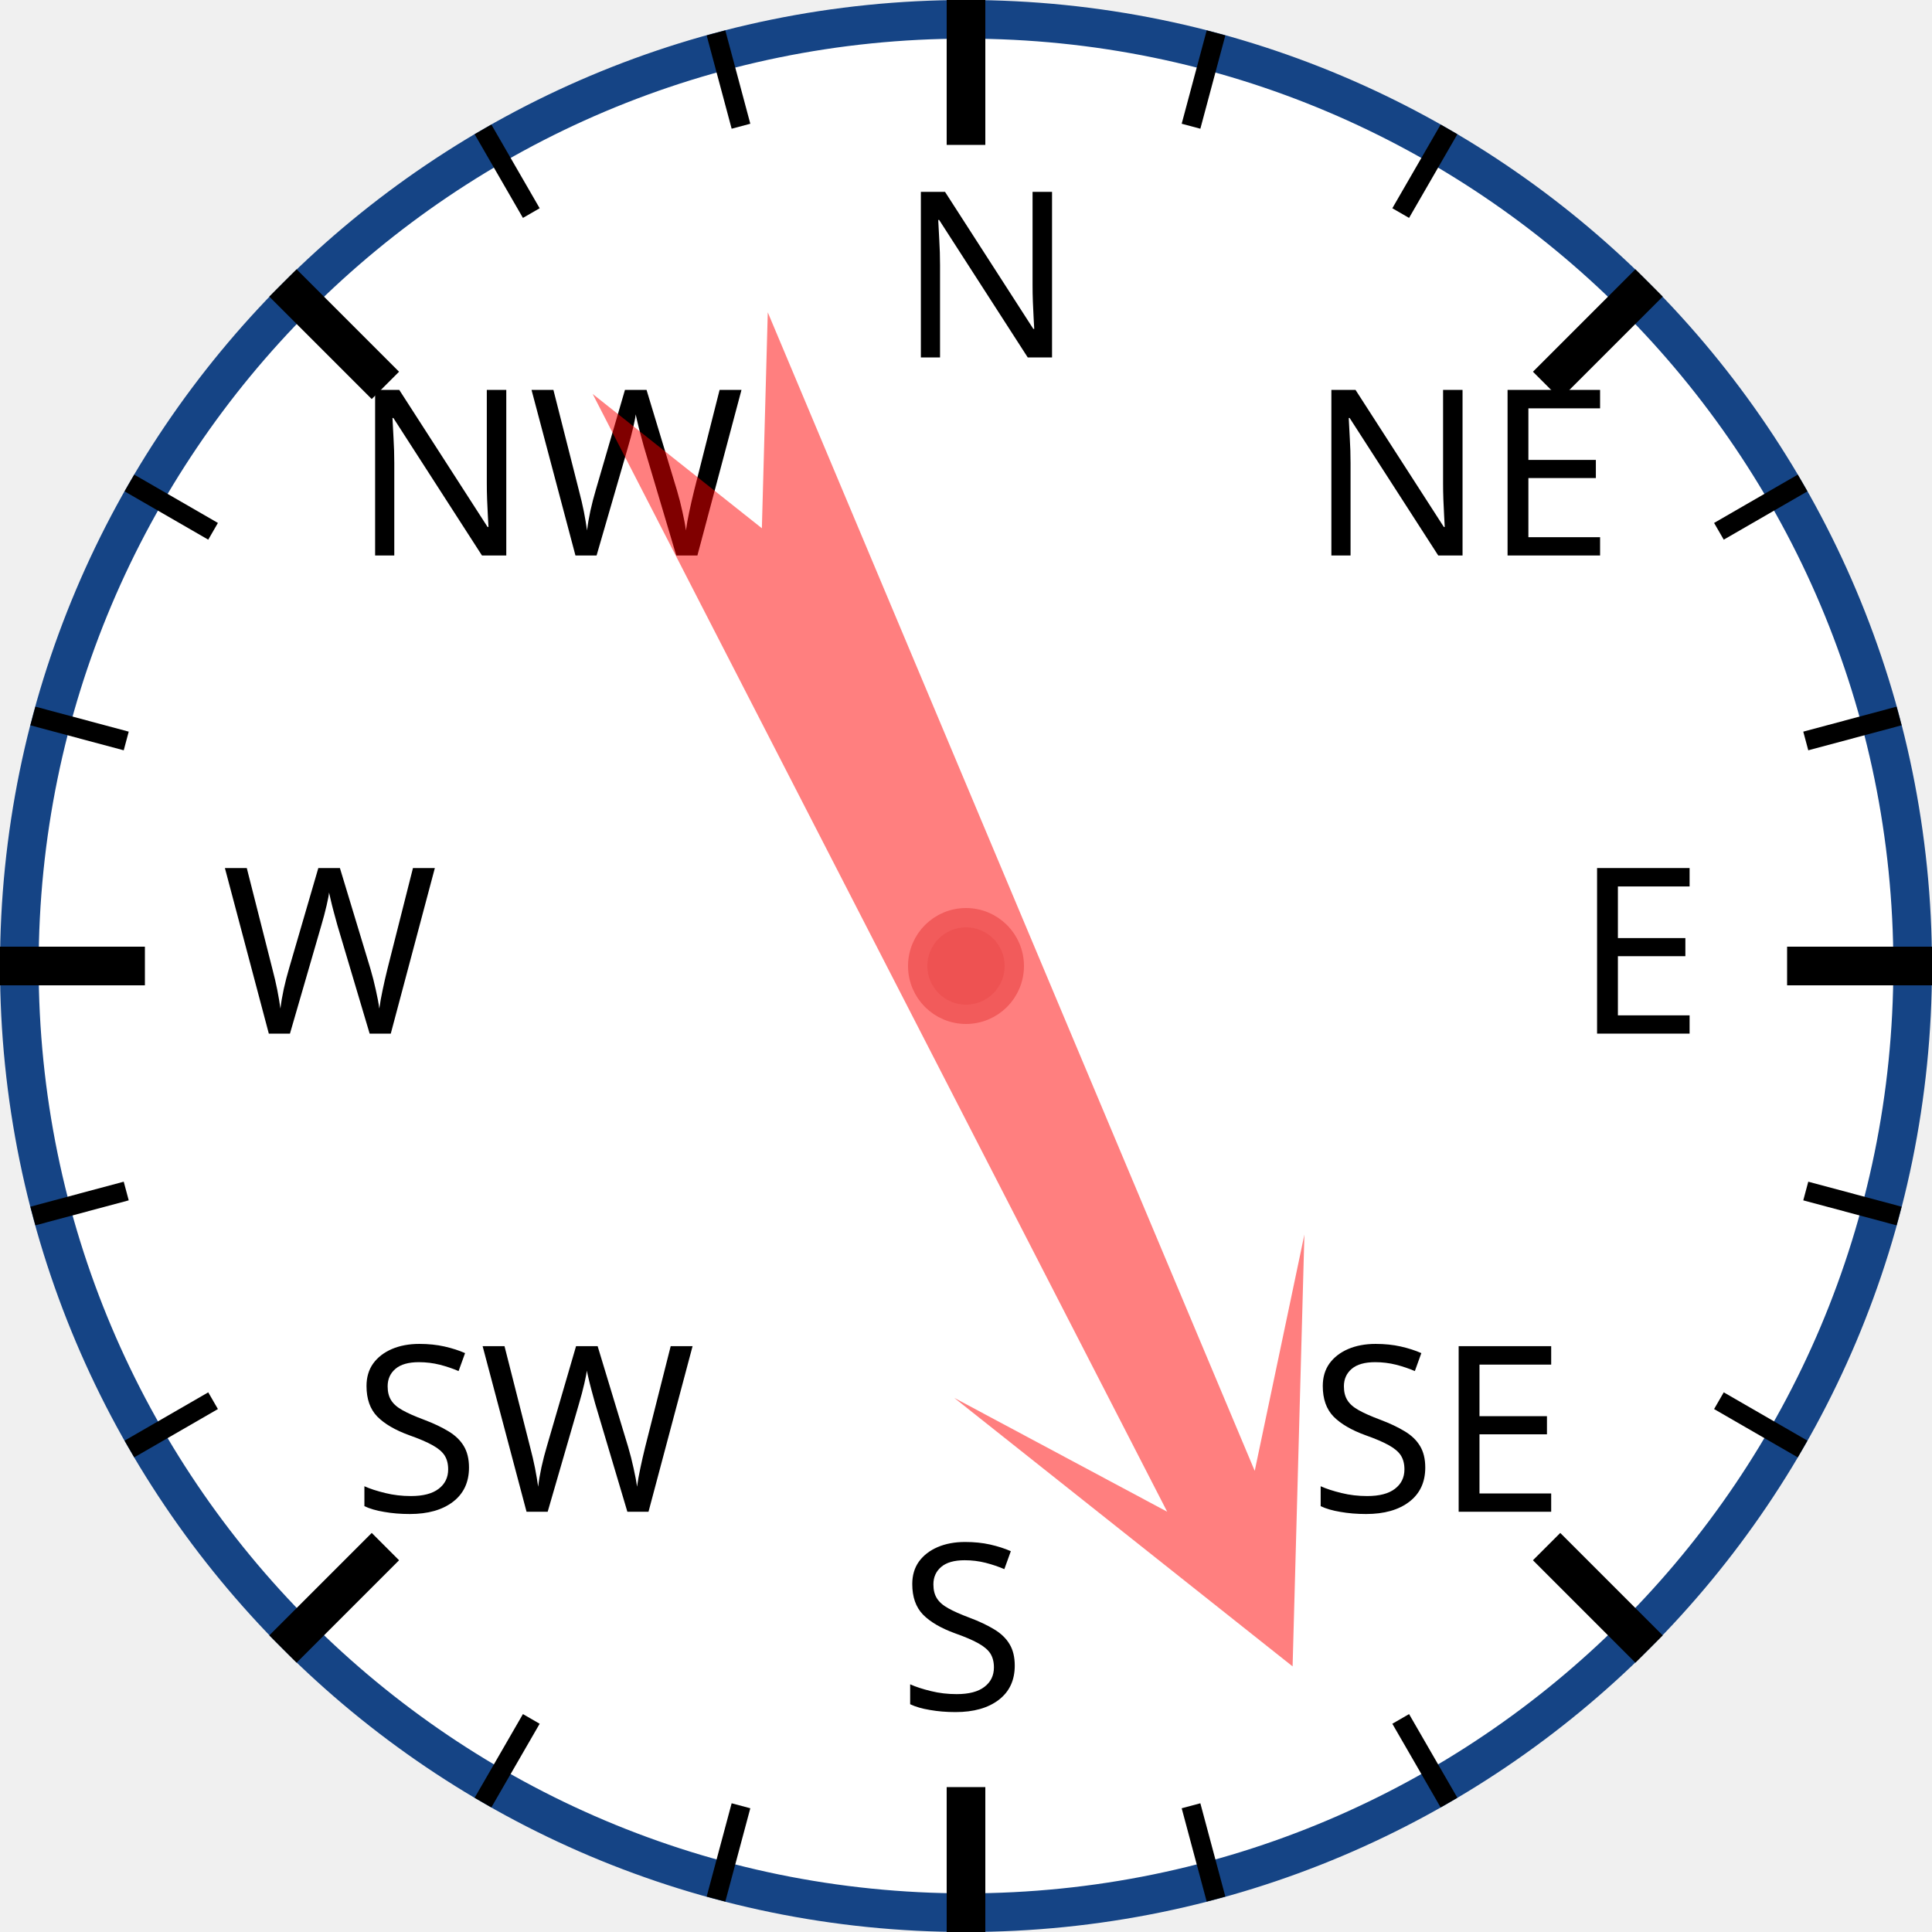
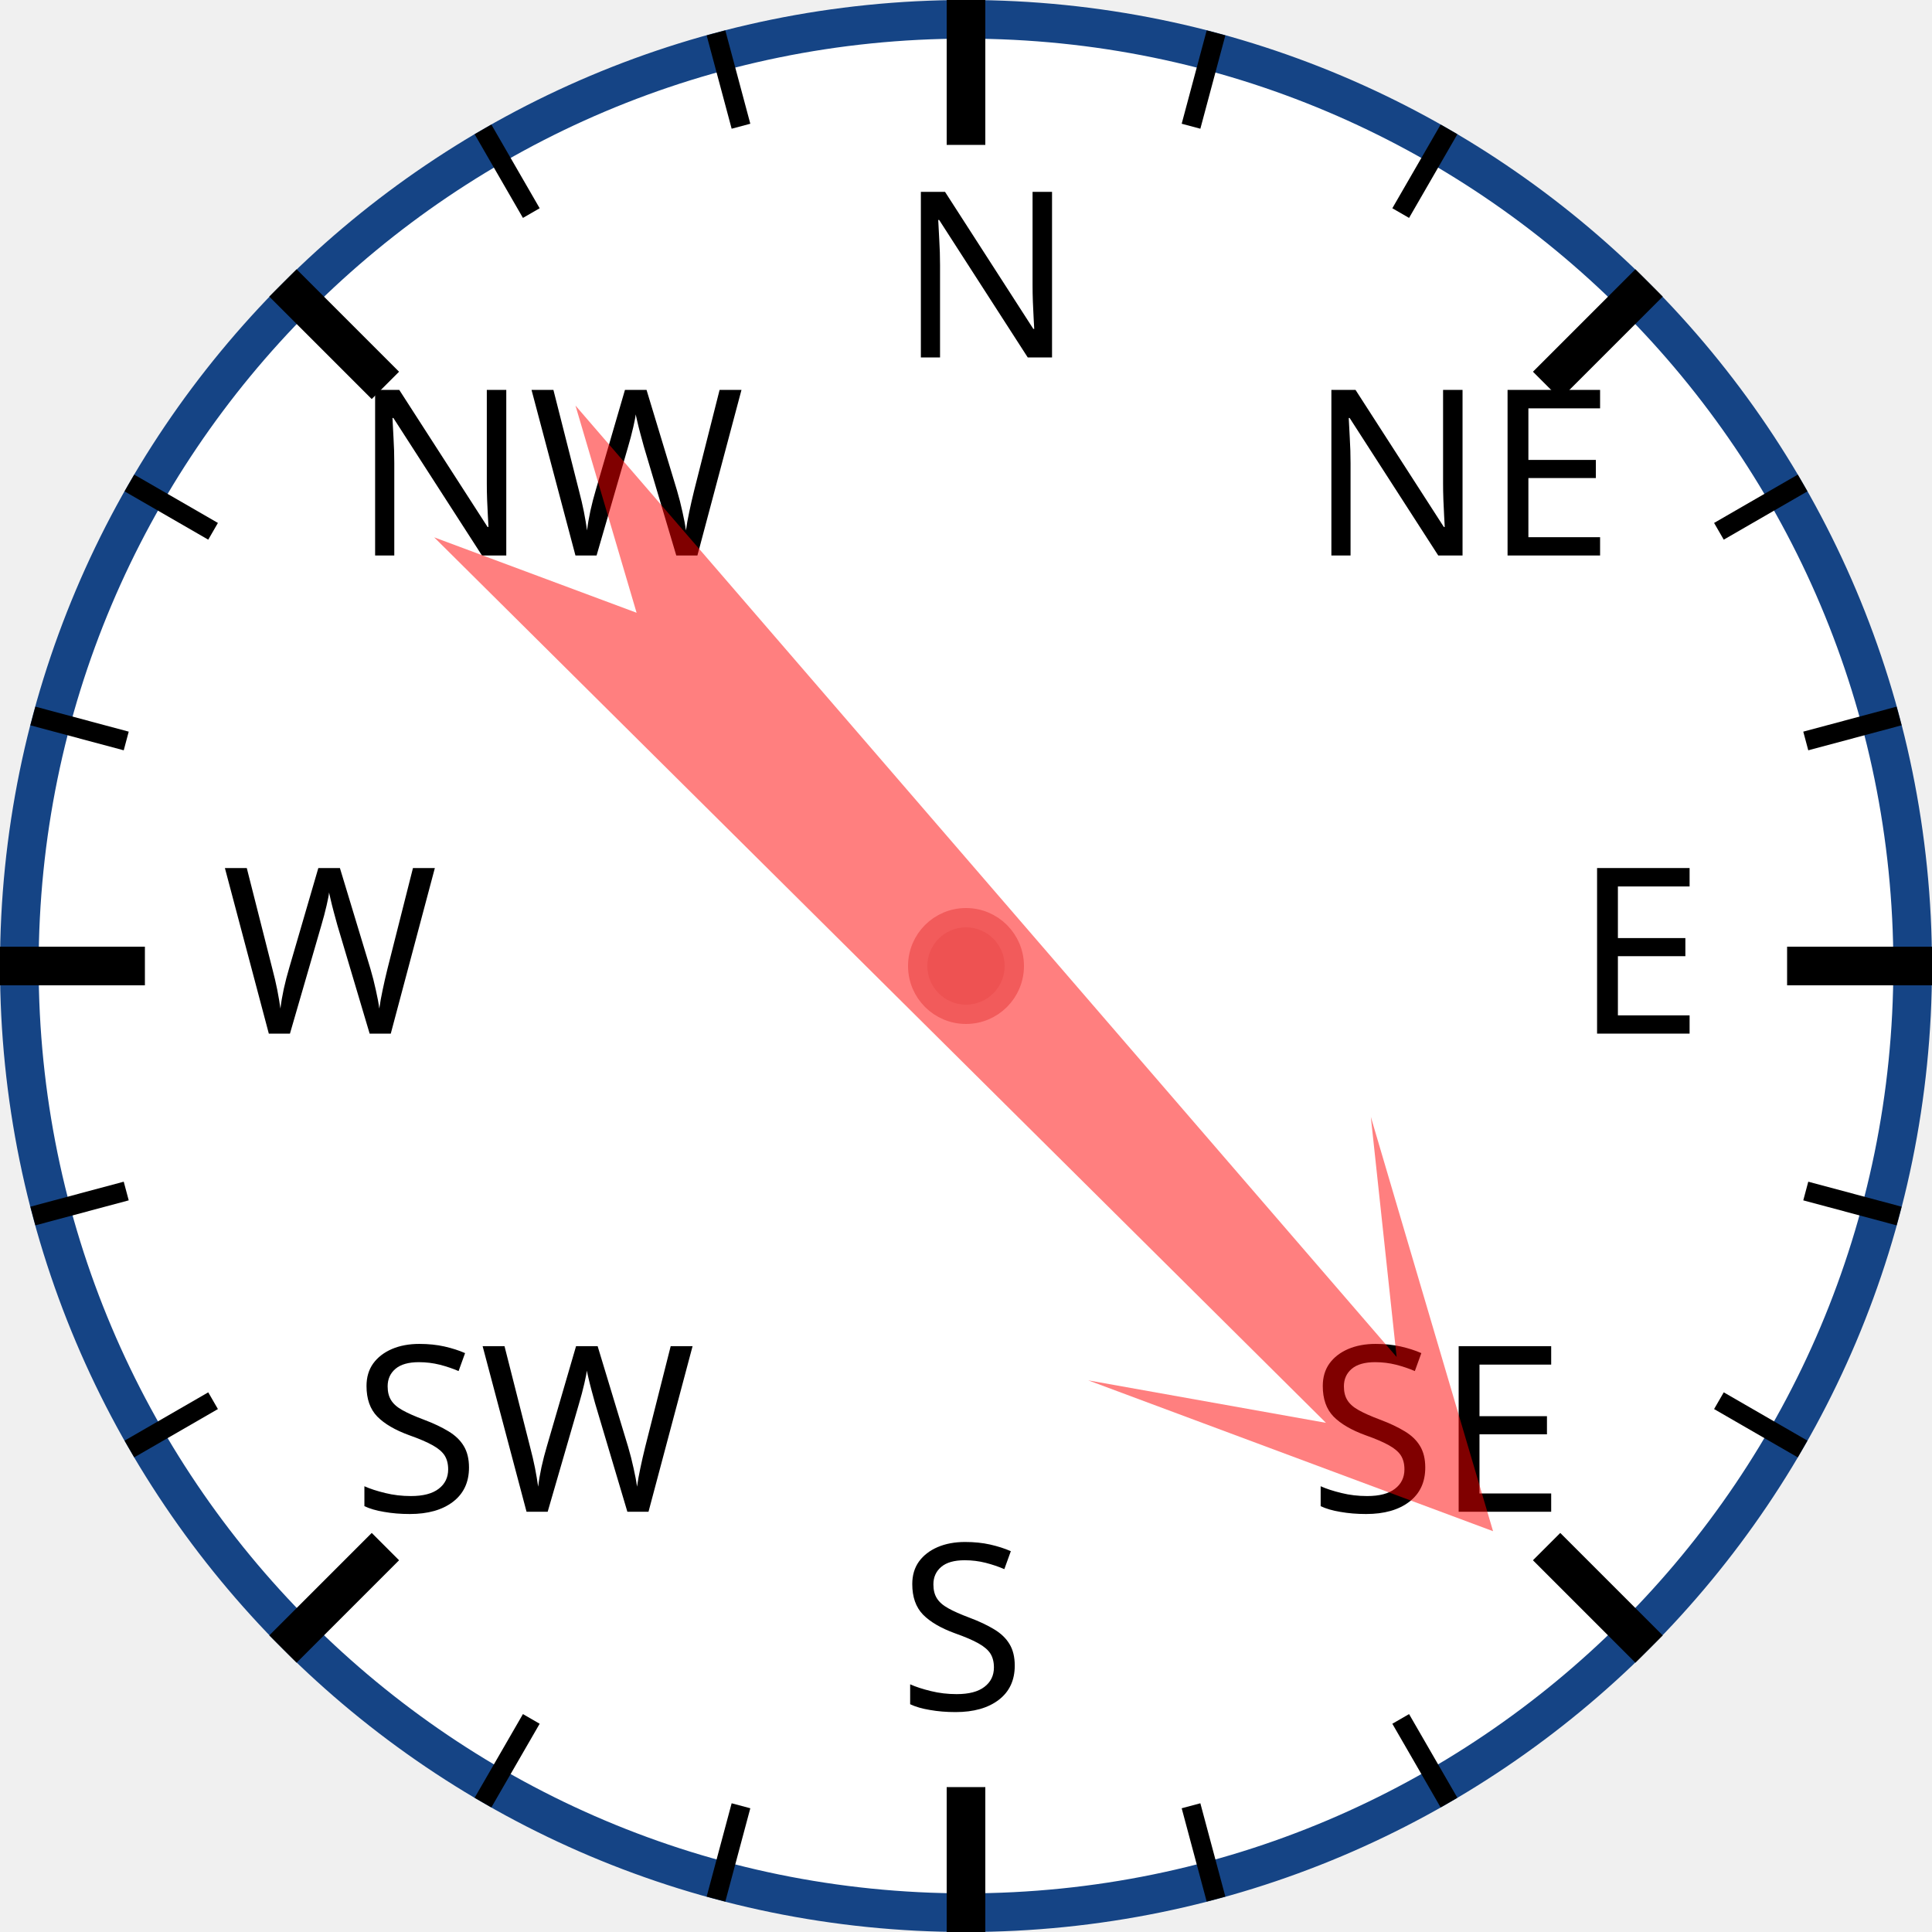
<svg xmlns="http://www.w3.org/2000/svg" width="120px" height="120px" viewBox="0 0 200 200">
  <circle cx="100" cy="100" r="98" style="fill: white; stroke: #154485; stroke-width: 4;" />
  <text x="93.0" y="37.0" style="font-family: sans-serif; font-size: 18pt;">N</text>
  <line x1="100.0" y1="0.0" x2="100.0" y2="15.0" style="stroke: black; stroke-width: 4;" />
  <line x1="74.118" y1="3.407" x2="76.706" y2="13.067" style="stroke: black; stroke-width: 2;" />
  <line x1="50" y1="13.397" x2="55" y2="22.058" style="stroke: black; stroke-width: 2;" />
  <text x="36.503" y="57.503" style="font-family: sans-serif; font-size: 18pt;">NW</text>
  <line x1="29.289" y1="29.289" x2="39.896" y2="39.896" style="stroke: black; stroke-width: 4;" />
  <line x1="13.397" y1="50" x2="22.058" y2="55" style="stroke: black; stroke-width: 2;" />
  <line x1="3.407" y1="74.118" x2="13.067" y2="76.706" style="stroke: black; stroke-width: 2;" />
  <text x="23.0" y="107.0" style="font-family: sans-serif; font-size: 18pt;">W</text>
  <line x1="0.0" y1="100.0" x2="15.0" y2="100.0" style="stroke: black; stroke-width: 4;" />
  <line x1="3.407" y1="125.882" x2="13.067" y2="123.294" style="stroke: black; stroke-width: 2;" />
  <line x1="13.397" y1="150" x2="22.058" y2="145" style="stroke: black; stroke-width: 2;" />
  <text x="36.503" y="156.497" style="font-family: sans-serif; font-size: 18pt;">SW</text>
  <line x1="29.289" y1="170.711" x2="39.896" y2="160.104" style="stroke: black; stroke-width: 4;" />
  <line x1="50" y1="186.603" x2="55" y2="177.942" style="stroke: black; stroke-width: 2;" />
  <line x1="74.118" y1="196.593" x2="76.706" y2="186.933" style="stroke: black; stroke-width: 2;" />
  <text x="93" y="177.0" style="font-family: sans-serif; font-size: 18pt;">S</text>
  <line x1="100" y1="200.0" x2="100" y2="185.0" style="stroke: black; stroke-width: 4;" />
  <line x1="125.882" y1="196.593" x2="123.294" y2="186.933" style="stroke: black; stroke-width: 2;" />
  <line x1="150.0" y1="186.603" x2="145.0" y2="177.942" style="stroke: black; stroke-width: 2;" />
  <text x="135.497" y="156.497" style="font-family: sans-serif; font-size: 18pt;">SE</text>
  <line x1="170.711" y1="170.711" x2="160.104" y2="160.104" style="stroke: black; stroke-width: 4;" />
  <line x1="186.603" y1="150" x2="177.942" y2="145" style="stroke: black; stroke-width: 2;" />
  <line x1="196.593" y1="125.882" x2="186.933" y2="123.294" style="stroke: black; stroke-width: 2;" />
  <text x="163.0" y="107" style="font-family: sans-serif; font-size: 18pt;">E</text>
  <line x1="200.0" y1="100" x2="185.0" y2="100" style="stroke: black; stroke-width: 4;" />
  <line x1="196.593" y1="74.118" x2="186.933" y2="76.706" style="stroke: black; stroke-width: 2;" />
  <line x1="186.603" y1="50" x2="177.942" y2="55" style="stroke: black; stroke-width: 2;" />
  <text x="135.497" y="57.503" style="font-family: sans-serif; font-size: 18pt;">NE</text>
  <line x1="170.711" y1="29.289" x2="160.104" y2="39.896" style="stroke: black; stroke-width: 4;" />
  <line x1="150" y1="13.397" x2="145" y2="22.058" style="stroke: black; stroke-width: 2;" />
  <line x1="125.882" y1="3.407" x2="123.294" y2="13.067" style="stroke: black; stroke-width: 2;" />
-   <polygon points="100 20 120 60 105 40 110 170 100 150 90 170 95 40 80 60" style="fill: red; fill-opacity: 0.5;" transform="rotate(155,100,100)" />
+   <polygon points="100 20 120 60 105 40 110 170 100 150 90 170 95 40 80 60" style="fill: red; fill-opacity: 0.5;" transform="rotate(137,100,100)" />
  <circle cx="100" cy="100" r="5" style="fill: #EE5252; stroke: #F25B5B; stroke-width: 2;" />
</svg>
